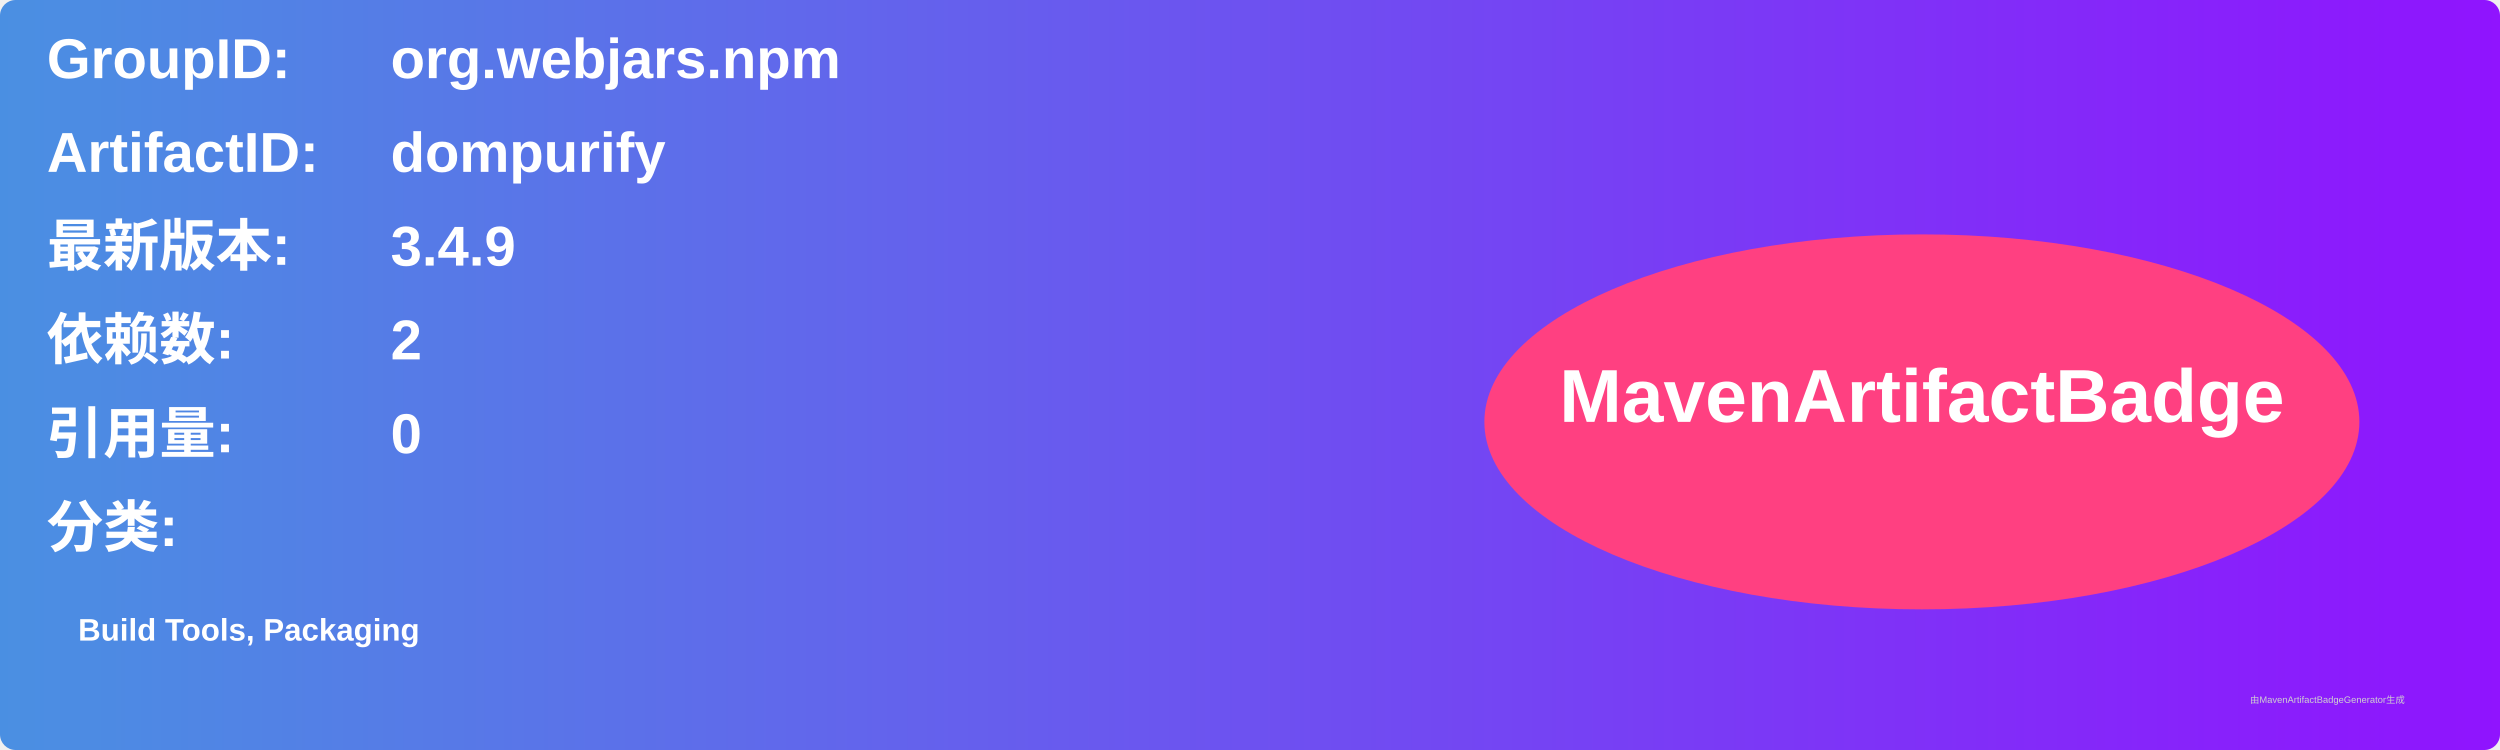
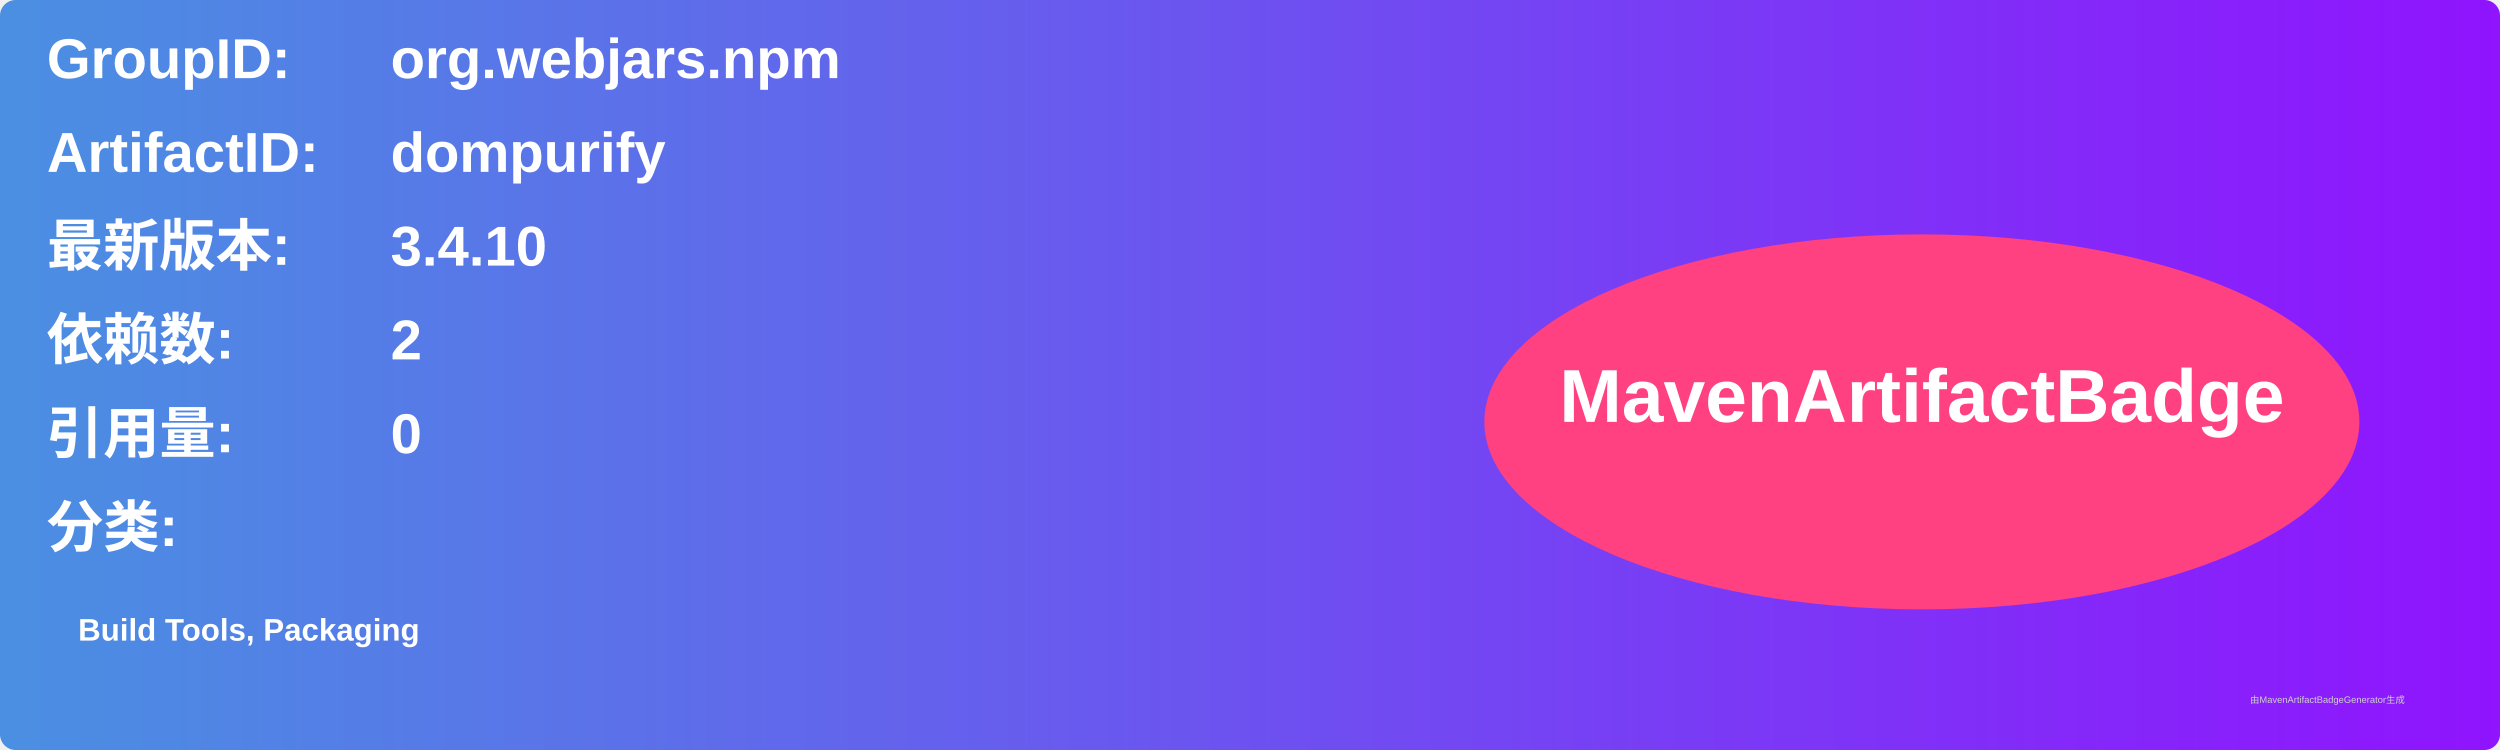
<svg xmlns="http://www.w3.org/2000/svg" width="800" height="240" viewBox="0 0 800 240">
  <linearGradient id="grad" x1="0%" y1="0%" x2="100%" y2="0%">
    <stop offset="0%" stop-color="#4a90e2" />
    <stop offset="100%" stop-color="#9013fe" />
  </linearGradient>
  <rect width="100%" height="100%" rx="5" ry="5" fill="url(#grad)" />
  <g transform="translate(15, 15)">
    <text x="0" y="10" font-family="Arial" font-size="18" fill="white" font-weight="bold" width="260">GroupID:</text>
    <text x="110" y="10" font-family="Arial" font-size="18" fill="white" font-weight="bold" width="460">org.webjars.npm</text>
    <text x="0" y="40" font-family="Arial" font-size="18" fill="white" font-weight="bold" width="260">ArtifactID:</text>
    <text x="110" y="40" font-family="Arial" font-size="18" fill="white" font-weight="bold" width="460">dompurify</text>
    <text x="0" y="70" font-family="Arial" font-size="18" fill="white" font-weight="bold">最新版本:</text>
    <text x="110" y="70" font-family="Arial" font-size="18" fill="white" font-weight="bold">
-       <tspan font-weight="bold">3.4.9</tspan>
+       <tspan font-weight="bold">3.4.10</tspan>
    </text>
    <text x="0" y="100" font-family="Arial" font-size="18" fill="white" font-weight="bold">依赖数: </text>
    <text x="110" y="100" font-family="Arial" font-size="18" fill="white">
      <tspan font-weight="bold">2</tspan>
    </text>
    <text x="0" y="130" font-family="Arial" font-size="18" fill="white" font-weight="bold">引用量: </text>
    <text x="110" y="130" font-family="Arial" font-size="18" fill="white">
      <tspan font-weight="bold">0</tspan>
    </text>
    <text x="0" y="160" font-family="Arial" font-size="18" fill="white" font-weight="bold">分类:</text>
    <text x="10" y="190" font-family="Arial" font-size="10" fill="white">
      <tspan font-weight="bold">Build Tools, Packaging</tspan>
    </text>
    <ellipse cx="600" cy="120" rx="140" ry="60" fill="#ff4081" />
    <text x="600" y="120" text-anchor="middle" font-family="Arial" font-size="24" fill="white" font-weight="bold">MavenArtifactBadge</text>
  </g>
  <text x="720" y="225" font-family="Arial" font-size="3" fill="#d0d0d0">由MavenArtifactBadgeGenerator生成</text>
</svg>
